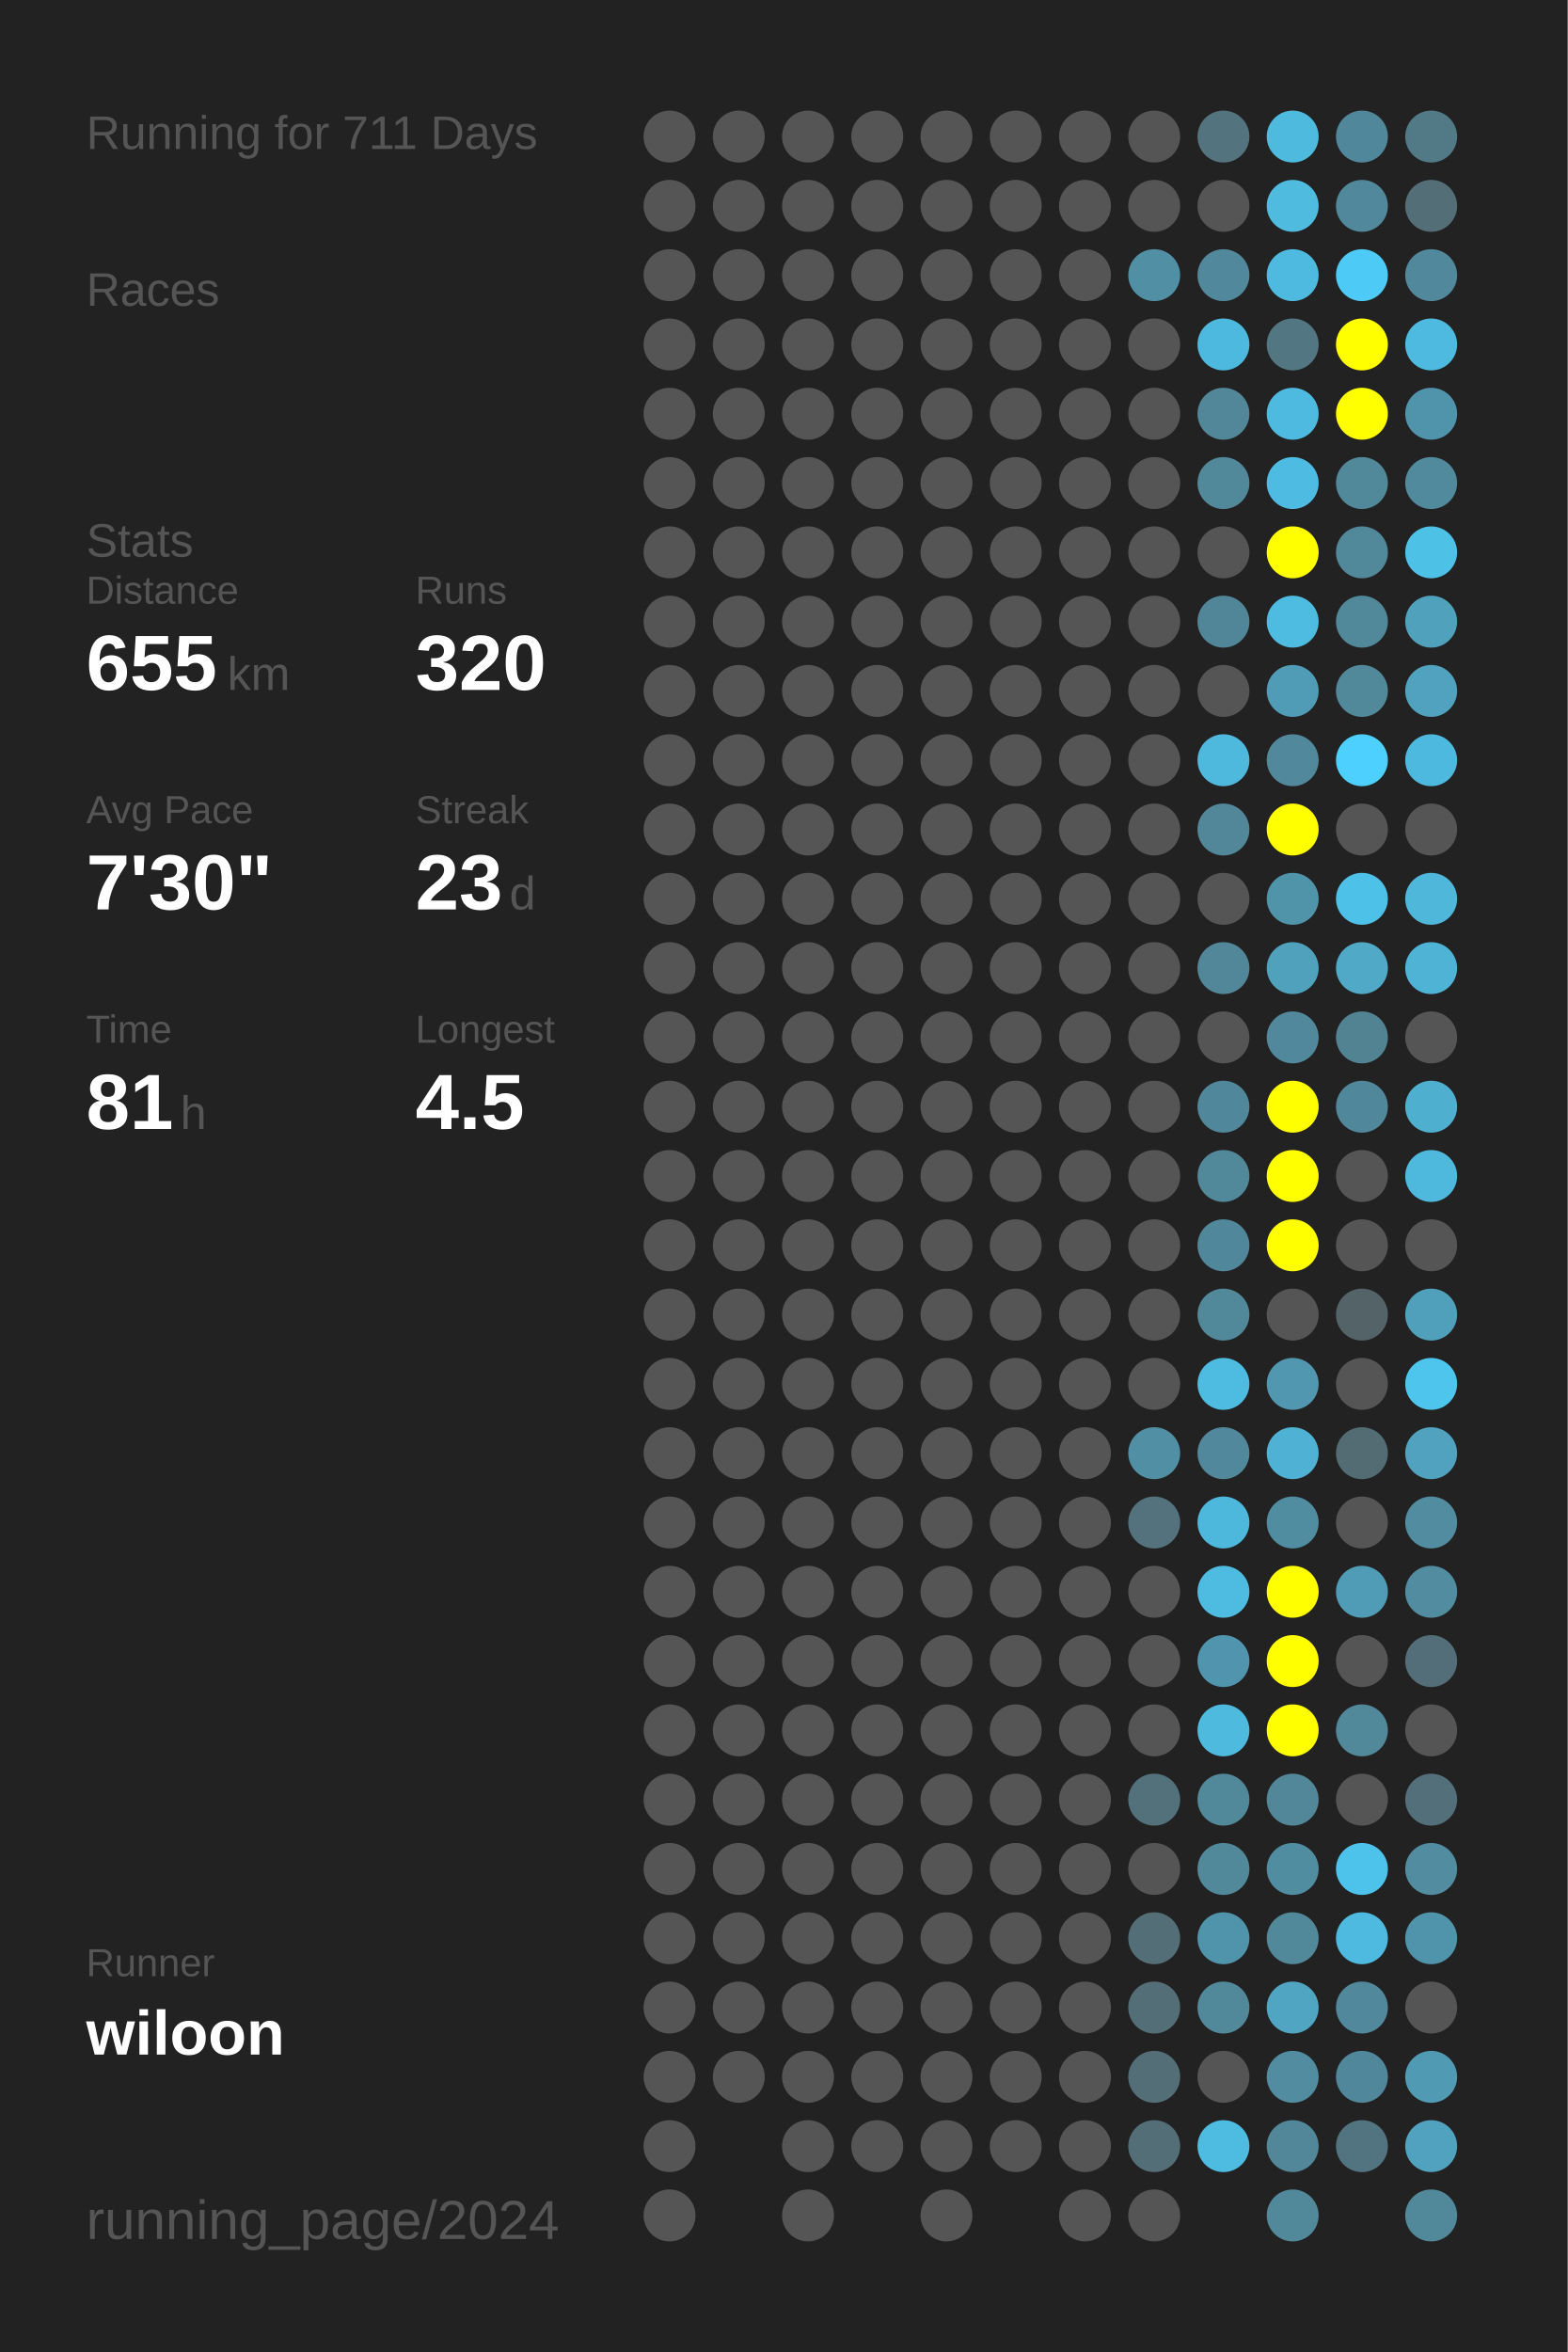
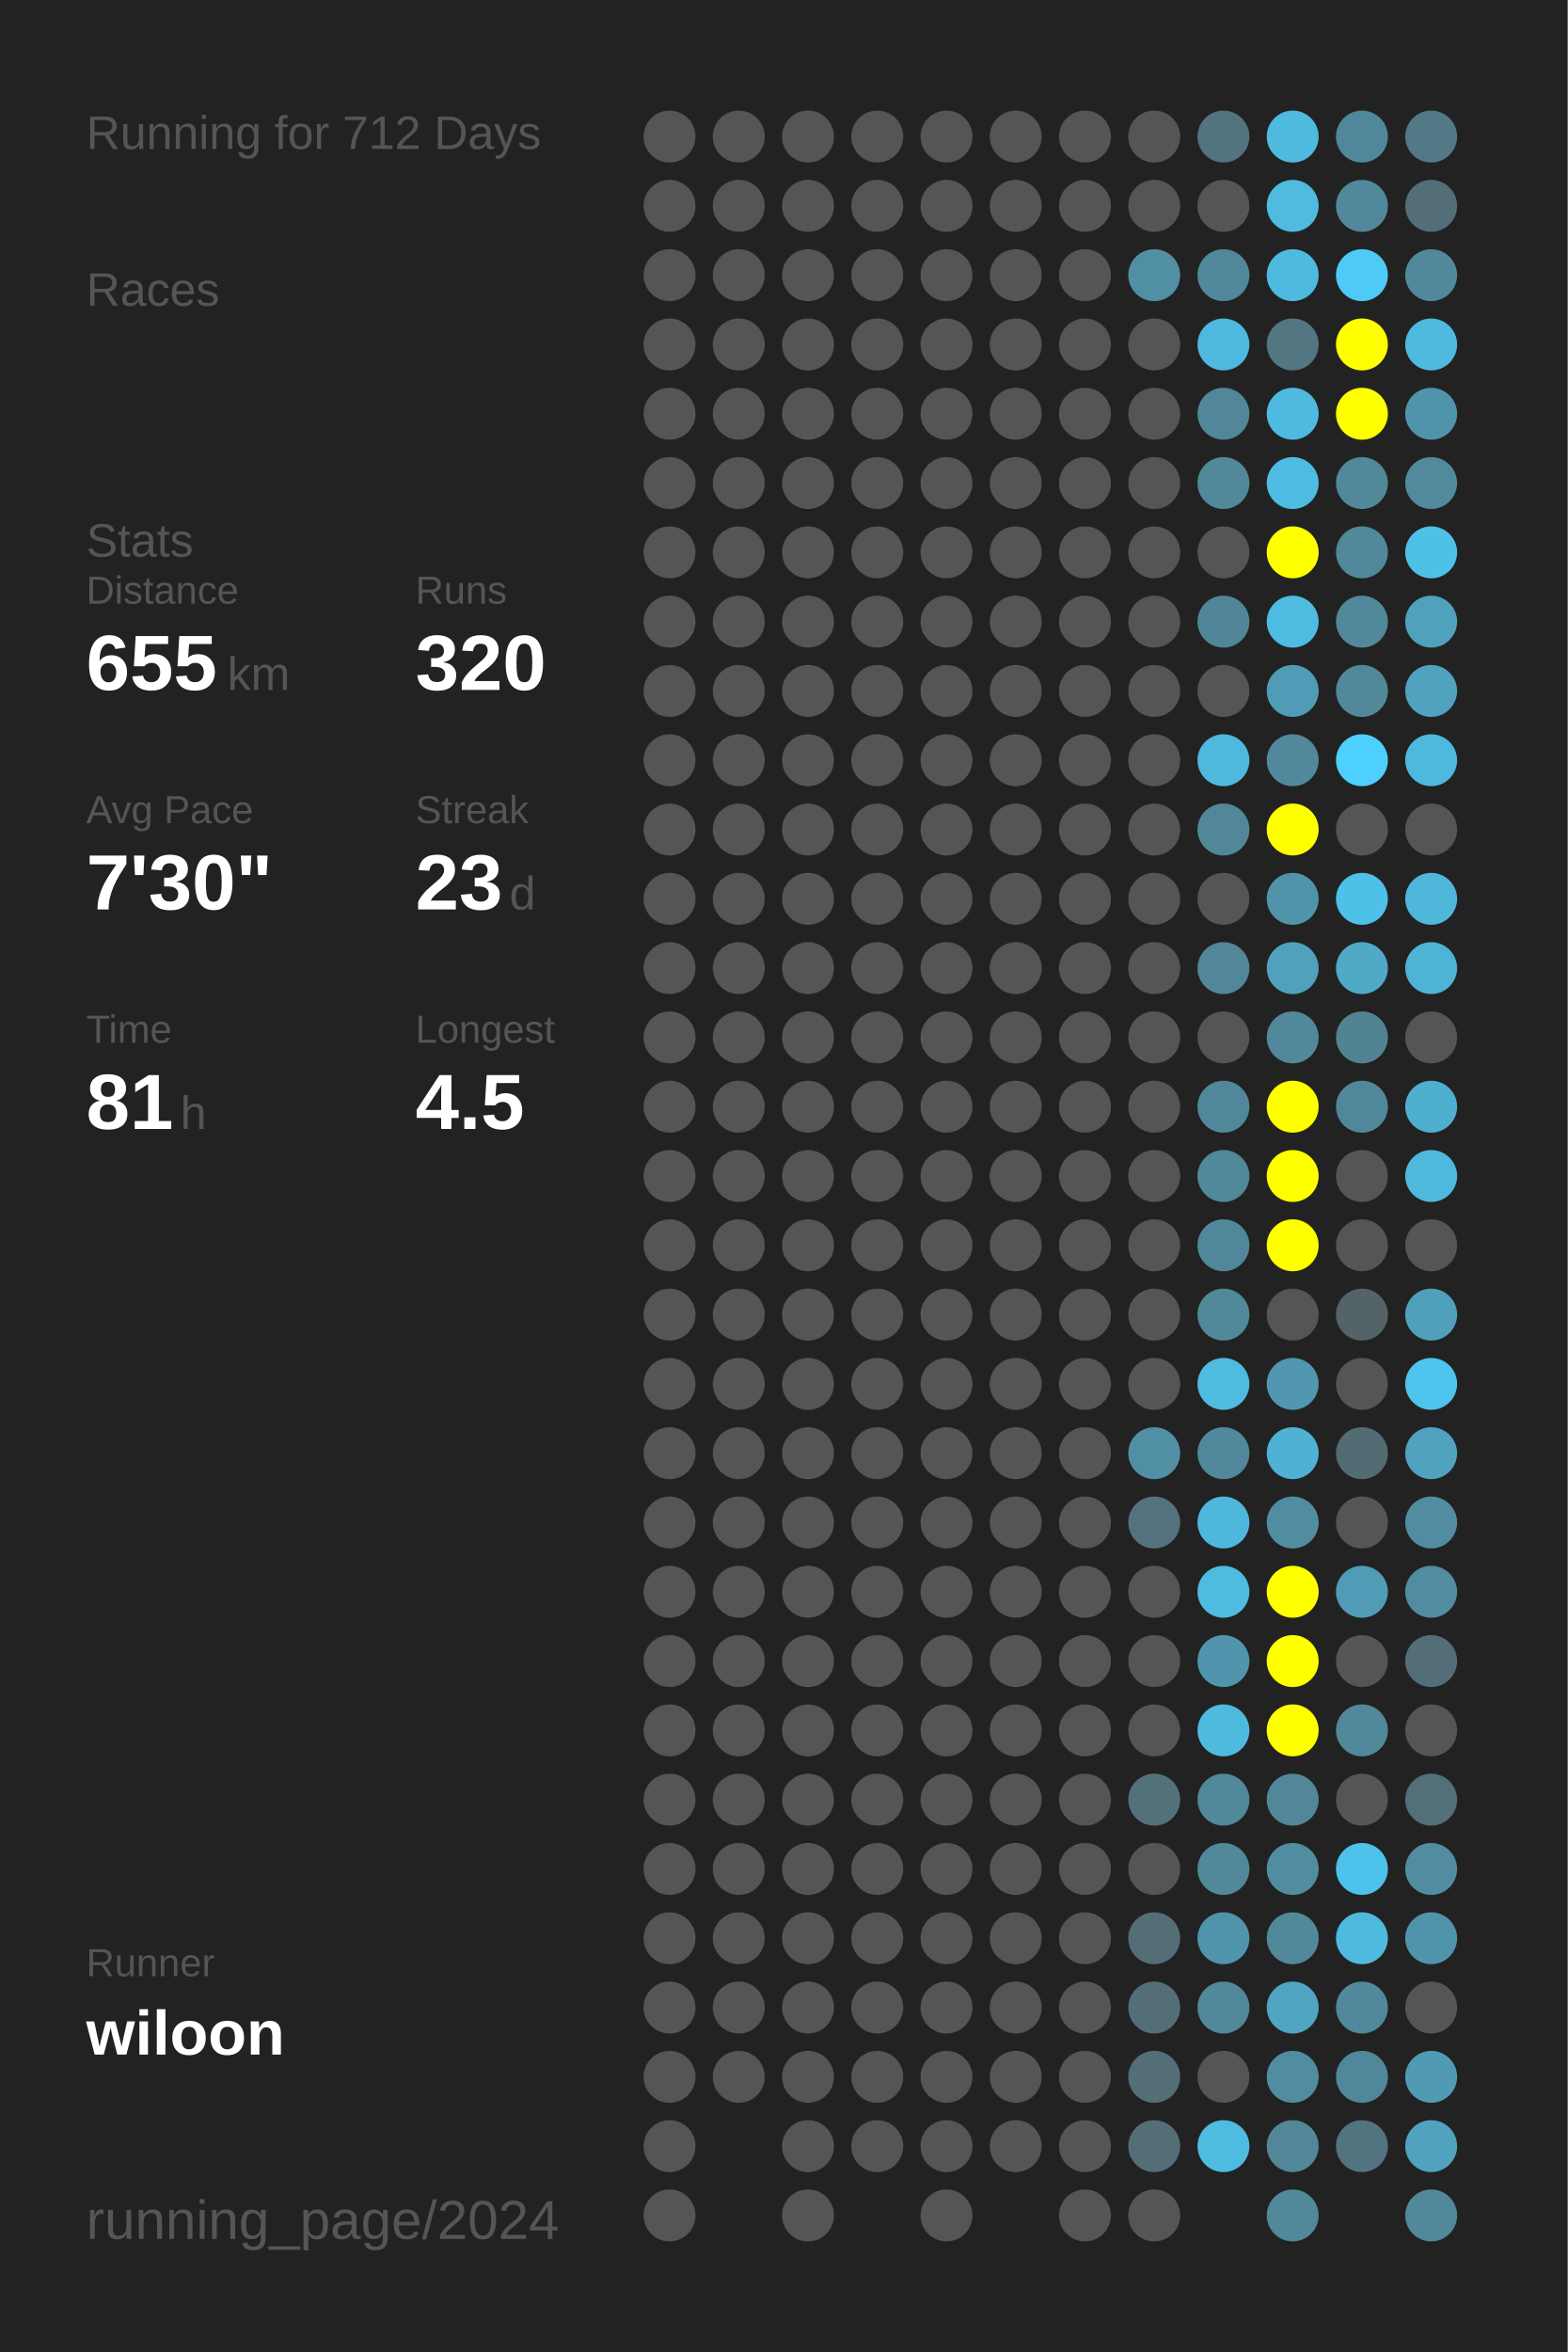
<svg xmlns="http://www.w3.org/2000/svg" baseProfile="full" height="300mm" version="1.1" viewBox="0,0,200,300" width="200mm">
  <defs />
  <rect fill="#222222" height="300" width="200" x="0" y="0" />
-   <text fill="#555555" style="font-size:6px; font-family:Arial;" x="11" y="19">Running for 711 Days</text>
+   <text fill="#555555" style="font-size:6px; font-family:Arial;" x="11" y="19">Running for 712 Days</text>
  <text fill="#555555" style="font-size:6px; font-family:Arial;" x="11" y="39">Races</text>
  <text fill="#555555" style="font-size:6px; font-family:Arial;" x="11" y="71">Stats</text>
  <text fill="#555555" style="font-size:5px; font-family:Arial;" x="11" y="77">Distance</text>
  <text fill="#FFFFFF" style="font-size:10px; font-family:Arial; font-weight:bold;" x="11" y="88">655</text>
  <text fill="#555555" style="font-size:6px; font-family:Arial;" x="29" y="88">km</text>
  <text fill="#555555" style="font-size:5px; font-family:Arial;" x="53" y="77">Runs</text>
  <text fill="#FFFFFF" style="font-size:10px; font-family:Arial; font-weight:bold;" x="53" y="88">320</text>
  <text fill="#555555" style="font-size:5px; font-family:Arial;" x="11" y="105">Avg Pace</text>
  <text fill="#FFFFFF" style="font-size:10px; font-family:Arial; font-weight:bold;" x="11" y="116">7'30"</text>
  <text fill="#555555" style="font-size:5px; font-family:Arial;" x="53" y="105">Streak</text>
  <text fill="#FFFFFF" style="font-size:10px; font-family:Arial; font-weight:bold;" x="53" y="116">23</text>
  <text fill="#555555" style="font-size:6px; font-family:Arial;" x="65" y="116">d</text>
  <text fill="#555555" style="font-size:5px; font-family:Arial;" x="11" y="133">Time</text>
  <text fill="#FFFFFF" style="font-size:10px; font-family:Arial; font-weight:bold;" x="11" y="144">81</text>
  <text fill="#555555" style="font-size:6px; font-family:Arial;" x="23" y="144">h</text>
  <text fill="#555555" style="font-size:5px; font-family:Arial;" x="53" y="133">Longest</text>
  <text fill="#FFFFFF" style="font-size:10px; font-family:Arial; font-weight:bold;" x="53" y="144">4.5</text>
  <text fill="#555555" style="font-size:5px; font-family:Arial;" x="11" y="252.065">Runner</text>
  <text fill="#FFFFFF" style="font-size:8px; font-family:Arial; font-weight:bold;" x="11" y="262.065">wiloon</text>
  <text fill="#555555" style="font-size:7px; font-family:Arial;" x="11" y="285.581">running_page/2024</text>
  <circle cx="85.417" cy="17.419" fill="#555555" r="3.312" />
  <circle cx="85.417" cy="26.258" fill="#555555" r="3.312" />
  <circle cx="85.417" cy="35.097" fill="#555555" r="3.312" />
  <circle cx="85.417" cy="43.935" fill="#555555" r="3.312" />
  <circle cx="85.417" cy="52.774" fill="#555555" r="3.312" />
  <circle cx="85.417" cy="61.613" fill="#555555" r="3.312" />
  <circle cx="85.417" cy="70.452" fill="#555555" r="3.312" />
  <circle cx="85.417" cy="79.29" fill="#555555" r="3.312" />
  <circle cx="85.417" cy="88.129" fill="#555555" r="3.312" />
  <circle cx="85.417" cy="96.968" fill="#555555" r="3.312" />
  <circle cx="85.417" cy="105.806" fill="#555555" r="3.312" />
  <circle cx="85.417" cy="114.645" fill="#555555" r="3.312" />
  <circle cx="85.417" cy="123.484" fill="#555555" r="3.312" />
  <circle cx="85.417" cy="132.323" fill="#555555" r="3.312" />
  <circle cx="85.417" cy="141.161" fill="#555555" r="3.312" />
  <circle cx="85.417" cy="150" fill="#555555" r="3.312" />
  <circle cx="85.417" cy="158.839" fill="#555555" r="3.312" />
  <circle cx="85.417" cy="167.677" fill="#555555" r="3.312" />
  <circle cx="85.417" cy="176.516" fill="#555555" r="3.312" />
  <circle cx="85.417" cy="185.355" fill="#555555" r="3.312" />
  <circle cx="85.417" cy="194.194" fill="#555555" r="3.312" />
  <circle cx="85.417" cy="203.032" fill="#555555" r="3.312" />
  <circle cx="85.417" cy="211.871" fill="#555555" r="3.312" />
  <circle cx="85.417" cy="220.71" fill="#555555" r="3.312" />
  <circle cx="85.417" cy="229.548" fill="#555555" r="3.312" />
  <circle cx="85.417" cy="238.387" fill="#555555" r="3.312" />
  <circle cx="85.417" cy="247.226" fill="#555555" r="3.312" />
  <circle cx="85.417" cy="256.065" fill="#555555" r="3.312" />
  <circle cx="85.417" cy="264.903" fill="#555555" r="3.312" />
  <circle cx="85.417" cy="273.742" fill="#555555" r="3.312" />
  <circle cx="85.417" cy="282.581" fill="#555555" r="3.312" />
  <circle cx="94.25" cy="17.419" fill="#555555" r="3.312" />
  <circle cx="94.25" cy="26.258" fill="#555555" r="3.312" />
  <circle cx="94.25" cy="35.097" fill="#555555" r="3.312" />
  <circle cx="94.25" cy="43.935" fill="#555555" r="3.312" />
  <circle cx="94.25" cy="52.774" fill="#555555" r="3.312" />
  <circle cx="94.25" cy="61.613" fill="#555555" r="3.312" />
  <circle cx="94.25" cy="70.452" fill="#555555" r="3.312" />
  <circle cx="94.25" cy="79.29" fill="#555555" r="3.312" />
  <circle cx="94.25" cy="88.129" fill="#555555" r="3.312" />
  <circle cx="94.25" cy="96.968" fill="#555555" r="3.312" />
  <circle cx="94.25" cy="105.806" fill="#555555" r="3.312" />
  <circle cx="94.25" cy="114.645" fill="#555555" r="3.312" />
  <circle cx="94.25" cy="123.484" fill="#555555" r="3.312" />
  <circle cx="94.25" cy="132.323" fill="#555555" r="3.312" />
  <circle cx="94.25" cy="141.161" fill="#555555" r="3.312" />
  <circle cx="94.25" cy="150" fill="#555555" r="3.312" />
  <circle cx="94.25" cy="158.839" fill="#555555" r="3.312" />
  <circle cx="94.25" cy="167.677" fill="#555555" r="3.312" />
  <circle cx="94.25" cy="176.516" fill="#555555" r="3.312" />
  <circle cx="94.25" cy="185.355" fill="#555555" r="3.312" />
  <circle cx="94.25" cy="194.194" fill="#555555" r="3.312" />
  <circle cx="94.25" cy="203.032" fill="#555555" r="3.312" />
  <circle cx="94.25" cy="211.871" fill="#555555" r="3.312" />
  <circle cx="94.25" cy="220.71" fill="#555555" r="3.312" />
  <circle cx="94.25" cy="229.548" fill="#555555" r="3.312" />
  <circle cx="94.25" cy="238.387" fill="#555555" r="3.312" />
  <circle cx="94.25" cy="247.226" fill="#555555" r="3.312" />
  <circle cx="94.25" cy="256.065" fill="#555555" r="3.312" />
  <circle cx="94.25" cy="264.903" fill="#555555" r="3.312" />
  <circle cx="103.083" cy="17.419" fill="#555555" r="3.312" />
  <circle cx="103.083" cy="26.258" fill="#555555" r="3.312" />
  <circle cx="103.083" cy="35.097" fill="#555555" r="3.312" />
  <circle cx="103.083" cy="43.935" fill="#555555" r="3.312" />
  <circle cx="103.083" cy="52.774" fill="#555555" r="3.312" />
  <circle cx="103.083" cy="61.613" fill="#555555" r="3.312" />
  <circle cx="103.083" cy="70.452" fill="#555555" r="3.312" />
  <circle cx="103.083" cy="79.29" fill="#555555" r="3.312" />
  <circle cx="103.083" cy="88.129" fill="#555555" r="3.312" />
  <circle cx="103.083" cy="96.968" fill="#555555" r="3.312" />
  <circle cx="103.083" cy="105.806" fill="#555555" r="3.312" />
  <circle cx="103.083" cy="114.645" fill="#555555" r="3.312" />
  <circle cx="103.083" cy="123.484" fill="#555555" r="3.312" />
  <circle cx="103.083" cy="132.323" fill="#555555" r="3.312" />
  <circle cx="103.083" cy="141.161" fill="#555555" r="3.312" />
  <circle cx="103.083" cy="150" fill="#555555" r="3.312" />
  <circle cx="103.083" cy="158.839" fill="#555555" r="3.312" />
  <circle cx="103.083" cy="167.677" fill="#555555" r="3.312" />
  <circle cx="103.083" cy="176.516" fill="#555555" r="3.312" />
  <circle cx="103.083" cy="185.355" fill="#555555" r="3.312" />
  <circle cx="103.083" cy="194.194" fill="#555555" r="3.312" />
  <circle cx="103.083" cy="203.032" fill="#555555" r="3.312" />
  <circle cx="103.083" cy="211.871" fill="#555555" r="3.312" />
  <circle cx="103.083" cy="220.71" fill="#555555" r="3.312" />
  <circle cx="103.083" cy="229.548" fill="#555555" r="3.312" />
  <circle cx="103.083" cy="238.387" fill="#555555" r="3.312" />
  <circle cx="103.083" cy="247.226" fill="#555555" r="3.312" />
  <circle cx="103.083" cy="256.065" fill="#555555" r="3.312" />
  <circle cx="103.083" cy="264.903" fill="#555555" r="3.312" />
  <circle cx="103.083" cy="273.742" fill="#555555" r="3.312" />
  <circle cx="103.083" cy="282.581" fill="#555555" r="3.312" />
  <circle cx="111.917" cy="17.419" fill="#555555" r="3.312" />
  <circle cx="111.917" cy="26.258" fill="#555555" r="3.312" />
  <circle cx="111.917" cy="35.097" fill="#555555" r="3.312" />
  <circle cx="111.917" cy="43.935" fill="#555555" r="3.312" />
  <circle cx="111.917" cy="52.774" fill="#555555" r="3.312" />
  <circle cx="111.917" cy="61.613" fill="#555555" r="3.312" />
  <circle cx="111.917" cy="70.452" fill="#555555" r="3.312" />
  <circle cx="111.917" cy="79.29" fill="#555555" r="3.312" />
  <circle cx="111.917" cy="88.129" fill="#555555" r="3.312" />
  <circle cx="111.917" cy="96.968" fill="#555555" r="3.312" />
  <circle cx="111.917" cy="105.806" fill="#555555" r="3.312" />
  <circle cx="111.917" cy="114.645" fill="#555555" r="3.312" />
  <circle cx="111.917" cy="123.484" fill="#555555" r="3.312" />
  <circle cx="111.917" cy="132.323" fill="#555555" r="3.312" />
  <circle cx="111.917" cy="141.161" fill="#555555" r="3.312" />
  <circle cx="111.917" cy="150" fill="#555555" r="3.312" />
  <circle cx="111.917" cy="158.839" fill="#555555" r="3.312" />
  <circle cx="111.917" cy="167.677" fill="#555555" r="3.312" />
  <circle cx="111.917" cy="176.516" fill="#555555" r="3.312" />
  <circle cx="111.917" cy="185.355" fill="#555555" r="3.312" />
  <circle cx="111.917" cy="194.194" fill="#555555" r="3.312" />
  <circle cx="111.917" cy="203.032" fill="#555555" r="3.312" />
  <circle cx="111.917" cy="211.871" fill="#555555" r="3.312" />
  <circle cx="111.917" cy="220.71" fill="#555555" r="3.312" />
  <circle cx="111.917" cy="229.548" fill="#555555" r="3.312" />
  <circle cx="111.917" cy="238.387" fill="#555555" r="3.312" />
  <circle cx="111.917" cy="247.226" fill="#555555" r="3.312" />
  <circle cx="111.917" cy="256.065" fill="#555555" r="3.312" />
  <circle cx="111.917" cy="264.903" fill="#555555" r="3.312" />
  <circle cx="111.917" cy="273.742" fill="#555555" r="3.312" />
  <circle cx="120.75" cy="17.419" fill="#555555" r="3.312" />
  <circle cx="120.75" cy="26.258" fill="#555555" r="3.312" />
  <circle cx="120.75" cy="35.097" fill="#555555" r="3.312" />
  <circle cx="120.75" cy="43.935" fill="#555555" r="3.312" />
  <circle cx="120.75" cy="52.774" fill="#555555" r="3.312" />
  <circle cx="120.75" cy="61.613" fill="#555555" r="3.312" />
  <circle cx="120.75" cy="70.452" fill="#555555" r="3.312" />
  <circle cx="120.75" cy="79.29" fill="#555555" r="3.312" />
  <circle cx="120.75" cy="88.129" fill="#555555" r="3.312" />
  <circle cx="120.75" cy="96.968" fill="#555555" r="3.312" />
  <circle cx="120.75" cy="105.806" fill="#555555" r="3.312" />
  <circle cx="120.75" cy="114.645" fill="#555555" r="3.312" />
  <circle cx="120.75" cy="123.484" fill="#555555" r="3.312" />
  <circle cx="120.75" cy="132.323" fill="#555555" r="3.312" />
  <circle cx="120.75" cy="141.161" fill="#555555" r="3.312" />
  <circle cx="120.75" cy="150" fill="#555555" r="3.312" />
  <circle cx="120.75" cy="158.839" fill="#555555" r="3.312" />
  <circle cx="120.75" cy="167.677" fill="#555555" r="3.312" />
  <circle cx="120.75" cy="176.516" fill="#555555" r="3.312" />
  <circle cx="120.75" cy="185.355" fill="#555555" r="3.312" />
  <circle cx="120.75" cy="194.194" fill="#555555" r="3.312" />
  <circle cx="120.75" cy="203.032" fill="#555555" r="3.312" />
  <circle cx="120.75" cy="211.871" fill="#555555" r="3.312" />
  <circle cx="120.75" cy="220.71" fill="#555555" r="3.312" />
  <circle cx="120.75" cy="229.548" fill="#555555" r="3.312" />
  <circle cx="120.75" cy="238.387" fill="#555555" r="3.312" />
  <circle cx="120.75" cy="247.226" fill="#555555" r="3.312" />
  <circle cx="120.75" cy="256.065" fill="#555555" r="3.312" />
  <circle cx="120.75" cy="264.903" fill="#555555" r="3.312" />
  <circle cx="120.75" cy="273.742" fill="#555555" r="3.312" />
  <circle cx="120.75" cy="282.581" fill="#555555" r="3.312" />
  <circle cx="129.583" cy="17.419" fill="#555555" r="3.312" />
  <circle cx="129.583" cy="26.258" fill="#555555" r="3.312" />
  <circle cx="129.583" cy="35.097" fill="#555555" r="3.312" />
  <circle cx="129.583" cy="43.935" fill="#555555" r="3.312" />
  <circle cx="129.583" cy="52.774" fill="#555555" r="3.312" />
  <circle cx="129.583" cy="61.613" fill="#555555" r="3.312" />
  <circle cx="129.583" cy="70.452" fill="#555555" r="3.312" />
  <circle cx="129.583" cy="79.29" fill="#555555" r="3.312" />
  <circle cx="129.583" cy="88.129" fill="#555555" r="3.312" />
  <circle cx="129.583" cy="96.968" fill="#555555" r="3.312" />
  <circle cx="129.583" cy="105.806" fill="#555555" r="3.312" />
  <circle cx="129.583" cy="114.645" fill="#555555" r="3.312" />
  <circle cx="129.583" cy="123.484" fill="#555555" r="3.312" />
  <circle cx="129.583" cy="132.323" fill="#555555" r="3.312" />
  <circle cx="129.583" cy="141.161" fill="#555555" r="3.312" />
  <circle cx="129.583" cy="150" fill="#555555" r="3.312" />
  <circle cx="129.583" cy="158.839" fill="#555555" r="3.312" />
  <circle cx="129.583" cy="167.677" fill="#555555" r="3.312" />
  <circle cx="129.583" cy="176.516" fill="#555555" r="3.312" />
  <circle cx="129.583" cy="185.355" fill="#555555" r="3.312" />
  <circle cx="129.583" cy="194.194" fill="#555555" r="3.312" />
  <circle cx="129.583" cy="203.032" fill="#555555" r="3.312" />
  <circle cx="129.583" cy="211.871" fill="#555555" r="3.312" />
  <circle cx="129.583" cy="220.71" fill="#555555" r="3.312" />
  <circle cx="129.583" cy="229.548" fill="#555555" r="3.312" />
  <circle cx="129.583" cy="238.387" fill="#555555" r="3.312" />
  <circle cx="129.583" cy="247.226" fill="#555555" r="3.312" />
  <circle cx="129.583" cy="256.065" fill="#555555" r="3.312" />
  <circle cx="129.583" cy="264.903" fill="#555555" r="3.312" />
  <circle cx="129.583" cy="273.742" fill="#555555" r="3.312" />
  <circle cx="138.417" cy="17.419" fill="#555555" r="3.312" />
  <circle cx="138.417" cy="26.258" fill="#555555" r="3.312" />
  <circle cx="138.417" cy="35.097" fill="#555555" r="3.312" />
  <circle cx="138.417" cy="43.935" fill="#555555" r="3.312" />
  <circle cx="138.417" cy="52.774" fill="#555555" r="3.312" />
  <circle cx="138.417" cy="61.613" fill="#555555" r="3.312" />
  <circle cx="138.417" cy="70.452" fill="#555555" r="3.312" />
  <circle cx="138.417" cy="79.29" fill="#555555" r="3.312" />
  <circle cx="138.417" cy="88.129" fill="#555555" r="3.312" />
  <circle cx="138.417" cy="96.968" fill="#555555" r="3.312" />
  <circle cx="138.417" cy="105.806" fill="#555555" r="3.312" />
  <circle cx="138.417" cy="114.645" fill="#555555" r="3.312" />
  <circle cx="138.417" cy="123.484" fill="#555555" r="3.312" />
  <circle cx="138.417" cy="132.323" fill="#555555" r="3.312" />
  <circle cx="138.417" cy="141.161" fill="#555555" r="3.312" />
  <circle cx="138.417" cy="150" fill="#555555" r="3.312" />
  <circle cx="138.417" cy="158.839" fill="#555555" r="3.312" />
  <circle cx="138.417" cy="167.677" fill="#555555" r="3.312" />
  <circle cx="138.417" cy="176.516" fill="#555555" r="3.312" />
  <circle cx="138.417" cy="185.355" fill="#555555" r="3.312" />
  <circle cx="138.417" cy="194.194" fill="#555555" r="3.312" />
  <circle cx="138.417" cy="203.032" fill="#555555" r="3.312" />
  <circle cx="138.417" cy="211.871" fill="#555555" r="3.312" />
  <circle cx="138.417" cy="220.71" fill="#555555" r="3.312" />
  <circle cx="138.417" cy="229.548" fill="#555555" r="3.312" />
  <circle cx="138.417" cy="238.387" fill="#555555" r="3.312" />
  <circle cx="138.417" cy="247.226" fill="#555555" r="3.312" />
  <circle cx="138.417" cy="256.065" fill="#555555" r="3.312" />
  <circle cx="138.417" cy="264.903" fill="#555555" r="3.312" />
  <circle cx="138.417" cy="273.742" fill="#555555" r="3.312" />
  <circle cx="138.417" cy="282.581" fill="#555555" r="3.312" />
  <circle cx="147.25" cy="17.419" fill="#555555" r="3.312" />
  <circle cx="147.25" cy="26.258" fill="#555555" r="3.312" />
  <circle cx="147.25" cy="35.097" fill="#518fa4" r="3.312" />
  <circle cx="147.25" cy="43.935" fill="#555555" r="3.312" />
  <circle cx="147.25" cy="52.774" fill="#555555" r="3.312" />
  <circle cx="147.25" cy="61.613" fill="#555555" r="3.312" />
  <circle cx="147.25" cy="70.452" fill="#555555" r="3.312" />
  <circle cx="147.25" cy="79.29" fill="#555555" r="3.312" />
  <circle cx="147.25" cy="88.129" fill="#555555" r="3.312" />
  <circle cx="147.25" cy="96.968" fill="#555555" r="3.312" />
  <circle cx="147.25" cy="105.806" fill="#555555" r="3.312" />
  <circle cx="147.25" cy="114.645" fill="#555555" r="3.312" />
  <circle cx="147.25" cy="123.484" fill="#555555" r="3.312" />
  <circle cx="147.25" cy="132.323" fill="#555555" r="3.312" />
  <circle cx="147.25" cy="141.161" fill="#555555" r="3.312" />
  <circle cx="147.25" cy="150" fill="#555555" r="3.312" />
  <circle cx="147.25" cy="158.839" fill="#555555" r="3.312" />
  <circle cx="147.25" cy="167.677" fill="#555555" r="3.312" />
  <circle cx="147.25" cy="176.516" fill="#555555" r="3.312" />
  <circle cx="147.25" cy="185.355" fill="#518fa5" r="3.312" />
  <circle cx="147.25" cy="194.194" fill="#53727d" r="3.312" />
  <circle cx="147.25" cy="203.032" fill="#555555" r="3.312" />
  <circle cx="147.25" cy="211.871" fill="#555555" r="3.312" />
  <circle cx="147.25" cy="220.71" fill="#555555" r="3.312" />
  <circle cx="147.25" cy="229.548" fill="#53717b" r="3.312" />
  <circle cx="147.25" cy="238.387" fill="#555555" r="3.312" />
  <circle cx="147.25" cy="247.226" fill="#536e77" r="3.312" />
  <circle cx="147.25" cy="256.065" fill="#536e77" r="3.312" />
  <circle cx="147.25" cy="264.903" fill="#536e77" r="3.312" />
  <circle cx="147.25" cy="273.742" fill="#536e77" r="3.312" />
  <circle cx="147.25" cy="282.581" fill="#555555" r="3.312" />
  <circle cx="156.083" cy="17.419" fill="#53737f" r="3.312" />
  <circle cx="156.083" cy="26.258" fill="#555555" r="3.312" />
  <circle cx="156.083" cy="35.097" fill="#51889b" r="3.312" />
  <circle cx="156.083" cy="43.935" fill="#4eb9de" r="3.312" />
  <circle cx="156.083" cy="52.774" fill="#518799" r="3.312" />
  <circle cx="156.083" cy="61.613" fill="#51899b" r="3.312" />
  <circle cx="156.083" cy="70.452" fill="#555555" r="3.312" />
  <circle cx="156.083" cy="79.29" fill="#518698" r="3.312" />
  <circle cx="156.083" cy="88.129" fill="#555555" r="3.312" />
  <circle cx="156.083" cy="96.968" fill="#4eb9dd" r="3.312" />
  <circle cx="156.083" cy="105.806" fill="#518799" r="3.312" />
  <circle cx="156.083" cy="114.645" fill="#555555" r="3.312" />
  <circle cx="156.083" cy="123.484" fill="#518799" r="3.312" />
  <circle cx="156.083" cy="132.323" fill="#555555" r="3.312" />
  <circle cx="156.083" cy="141.161" fill="#51879a" r="3.312" />
  <circle cx="156.083" cy="150" fill="#51889a" r="3.312" />
  <circle cx="156.083" cy="158.839" fill="#51879a" r="3.312" />
  <circle cx="156.083" cy="167.677" fill="#51889a" r="3.312" />
  <circle cx="156.083" cy="176.516" fill="#4ebbe0" r="3.312" />
  <circle cx="156.083" cy="185.355" fill="#51889b" r="3.312" />
  <circle cx="156.083" cy="194.194" fill="#4eb8dc" r="3.312" />
  <circle cx="156.083" cy="203.032" fill="#4ebbe0" r="3.312" />
  <circle cx="156.083" cy="211.871" fill="#5095ad" r="3.312" />
  <circle cx="156.083" cy="220.71" fill="#4ebade" r="3.312" />
  <circle cx="156.083" cy="229.548" fill="#51889a" r="3.312" />
  <circle cx="156.083" cy="238.387" fill="#51889a" r="3.312" />
  <circle cx="156.083" cy="247.226" fill="#5094ab" r="3.312" />
  <circle cx="156.083" cy="256.065" fill="#51889a" r="3.312" />
  <circle cx="156.083" cy="264.903" fill="#555555" r="3.312" />
  <circle cx="156.083" cy="273.742" fill="#4ebbe0" r="3.312" />
  <circle cx="164.917" cy="17.419" fill="#4ebade" r="3.312" />
  <circle cx="164.917" cy="26.258" fill="#4ebbdf" r="3.312" />
  <circle cx="164.917" cy="35.097" fill="#4ebadf" r="3.312" />
  <circle cx="164.917" cy="43.935" fill="#527682" r="3.312" />
  <circle cx="164.917" cy="52.774" fill="#4ebadf" r="3.312" />
  <circle cx="164.917" cy="61.613" fill="#4ebce2" r="3.312" />
  <circle cx="164.917" cy="70.452" fill="#FFFF00" r="3.312" />
  <circle cx="164.917" cy="79.29" fill="#4ebbe0" r="3.312" />
  <circle cx="164.917" cy="88.129" fill="#509bb5" r="3.312" />
  <circle cx="164.917" cy="96.968" fill="#51889b" r="3.312" />
  <circle cx="164.917" cy="105.806" fill="#FFFF00" r="3.312" />
  <circle cx="164.917" cy="114.645" fill="#5094aa" r="3.312" />
  <circle cx="164.917" cy="123.484" fill="#50a1bc" r="3.312" />
  <circle cx="164.917" cy="132.323" fill="#51889b" r="3.312" />
  <circle cx="164.917" cy="141.161" fill="#FFFF00" r="3.312" />
  <circle cx="164.917" cy="150" fill="#FFFF00" r="3.312" />
  <circle cx="164.917" cy="158.839" fill="#FFFF00" r="3.312" />
  <circle cx="164.917" cy="167.677" fill="#555555" r="3.312" />
  <circle cx="164.917" cy="176.516" fill="#5097af" r="3.312" />
  <circle cx="164.917" cy="185.355" fill="#4fb1d3" r="3.312" />
  <circle cx="164.917" cy="194.194" fill="#518da1" r="3.312" />
  <circle cx="164.917" cy="203.032" fill="#FFFF00" r="3.312" />
  <circle cx="164.917" cy="211.871" fill="#FFFF00" r="3.312" />
  <circle cx="164.917" cy="220.71" fill="#FFFF00" r="3.312" />
  <circle cx="164.917" cy="229.548" fill="#518799" r="3.312" />
  <circle cx="164.917" cy="238.387" fill="#518da1" r="3.312" />
  <circle cx="164.917" cy="247.226" fill="#51889a" r="3.312" />
  <circle cx="164.917" cy="256.065" fill="#4fa5c2" r="3.312" />
  <circle cx="164.917" cy="264.903" fill="#518ca0" r="3.312" />
  <circle cx="164.917" cy="273.742" fill="#518799" r="3.312" />
  <circle cx="164.917" cy="282.581" fill="#51889a" r="3.312" />
  <circle cx="173.75" cy="17.419" fill="#51879a" r="3.312" />
  <circle cx="173.75" cy="26.258" fill="#51889b" r="3.312" />
  <circle cx="173.75" cy="35.097" fill="#4dcbf6" r="3.312" />
  <circle cx="173.75" cy="43.935" fill="#FFFF00" r="3.312" />
  <circle cx="173.75" cy="52.774" fill="#FFFF00" r="3.312" />
  <circle cx="173.75" cy="61.613" fill="#51889a" r="3.312" />
  <circle cx="173.75" cy="70.452" fill="#51889a" r="3.312" />
  <circle cx="173.75" cy="79.29" fill="#51889a" r="3.312" />
  <circle cx="173.75" cy="88.129" fill="#51899b" r="3.312" />
  <circle cx="173.75" cy="96.968" fill="#4dd0fd" r="3.312" />
  <circle cx="173.75" cy="105.806" fill="#555555" r="3.312" />
  <circle cx="173.75" cy="114.645" fill="#4ec1e8" r="3.312" />
  <circle cx="173.75" cy="123.484" fill="#4fa9c7" r="3.312" />
  <circle cx="173.75" cy="132.323" fill="#528393" r="3.312" />
  <circle cx="173.75" cy="141.161" fill="#51879a" r="3.312" />
  <circle cx="173.75" cy="150" fill="#555555" r="3.312" />
  <circle cx="173.75" cy="158.839" fill="#555555" r="3.312" />
  <circle cx="173.75" cy="167.677" fill="#546368" r="3.312" />
  <circle cx="173.75" cy="176.516" fill="#555555" r="3.312" />
  <circle cx="173.75" cy="185.355" fill="#536b73" r="3.312" />
  <circle cx="173.75" cy="194.194" fill="#555555" r="3.312" />
  <circle cx="173.75" cy="203.032" fill="#509cb6" r="3.312" />
  <circle cx="173.75" cy="211.871" fill="#555555" r="3.312" />
  <circle cx="173.75" cy="220.71" fill="#51889a" r="3.312" />
  <circle cx="173.75" cy="229.548" fill="#555555" r="3.312" />
  <circle cx="173.75" cy="238.387" fill="#4dc2ea" r="3.312" />
  <circle cx="173.75" cy="247.226" fill="#4ebadf" r="3.312" />
  <circle cx="173.75" cy="256.065" fill="#51889b" r="3.312" />
  <circle cx="173.75" cy="264.903" fill="#51879a" r="3.312" />
  <circle cx="173.75" cy="273.742" fill="#527480" r="3.312" />
  <circle cx="182.583" cy="17.419" fill="#527986" r="3.312" />
  <circle cx="182.583" cy="26.258" fill="#536e77" r="3.312" />
  <circle cx="182.583" cy="35.097" fill="#51889b" r="3.312" />
  <circle cx="182.583" cy="43.935" fill="#4ebadf" r="3.312" />
  <circle cx="182.583" cy="52.774" fill="#5094ab" r="3.312" />
  <circle cx="182.583" cy="61.613" fill="#51899d" r="3.312" />
  <circle cx="182.583" cy="70.452" fill="#4ec1e7" r="3.312" />
  <circle cx="182.583" cy="79.29" fill="#50a1bc" r="3.312" />
  <circle cx="182.583" cy="88.129" fill="#50a2be" r="3.312" />
  <circle cx="182.583" cy="96.968" fill="#4eb9de" r="3.312" />
  <circle cx="182.583" cy="105.806" fill="#555555" r="3.312" />
  <circle cx="182.583" cy="114.645" fill="#4eb7da" r="3.312" />
  <circle cx="182.583" cy="123.484" fill="#4eb3d5" r="3.312" />
  <circle cx="182.583" cy="132.323" fill="#555555" r="3.312" />
  <circle cx="182.583" cy="141.161" fill="#4fafcf" r="3.312" />
  <circle cx="182.583" cy="150" fill="#4eb9dd" r="3.312" />
  <circle cx="182.583" cy="158.839" fill="#555555" r="3.312" />
  <circle cx="182.583" cy="167.677" fill="#50a0bb" r="3.312" />
  <circle cx="182.583" cy="176.516" fill="#4dc5ed" r="3.312" />
  <circle cx="182.583" cy="185.355" fill="#50a2be" r="3.312" />
  <circle cx="182.583" cy="194.194" fill="#518ca0" r="3.312" />
  <circle cx="182.583" cy="203.032" fill="#518ca0" r="3.312" />
  <circle cx="182.583" cy="211.871" fill="#536e78" r="3.312" />
  <circle cx="182.583" cy="220.71" fill="#555555" r="3.312" />
  <circle cx="182.583" cy="229.548" fill="#536f79" r="3.312" />
  <circle cx="182.583" cy="238.387" fill="#518ca0" r="3.312" />
  <circle cx="182.583" cy="247.226" fill="#5094ab" r="3.312" />
  <circle cx="182.583" cy="256.065" fill="#555555" r="3.312" />
  <circle cx="182.583" cy="264.903" fill="#509ab3" r="3.312" />
  <circle cx="182.583" cy="273.742" fill="#50a2be" r="3.312" />
  <circle cx="182.583" cy="282.581" fill="#51889a" r="3.312" />
</svg>
